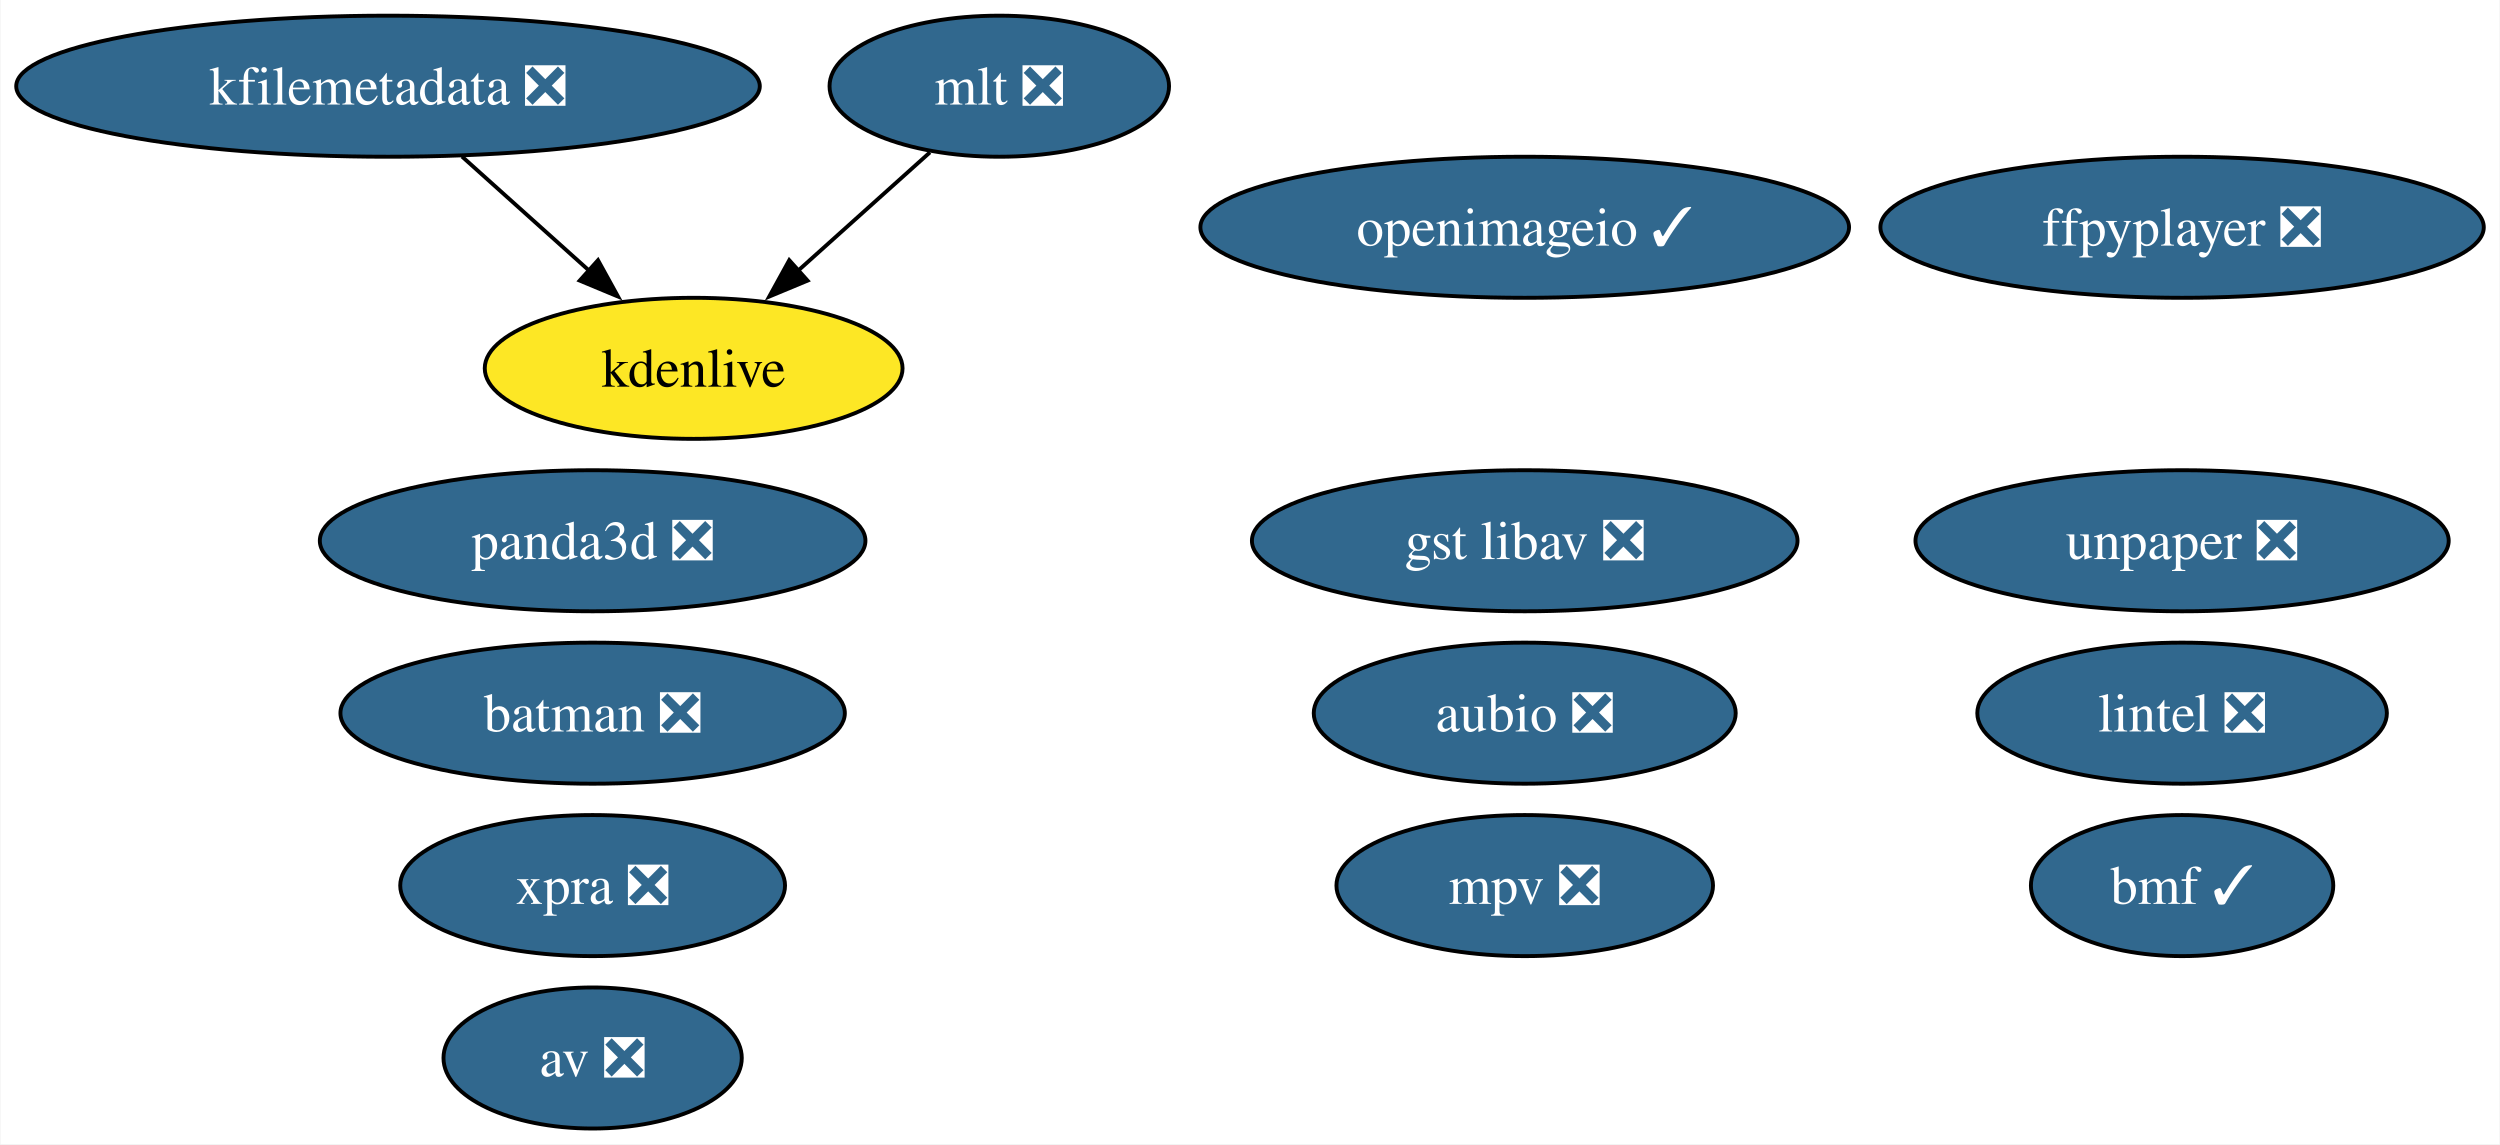
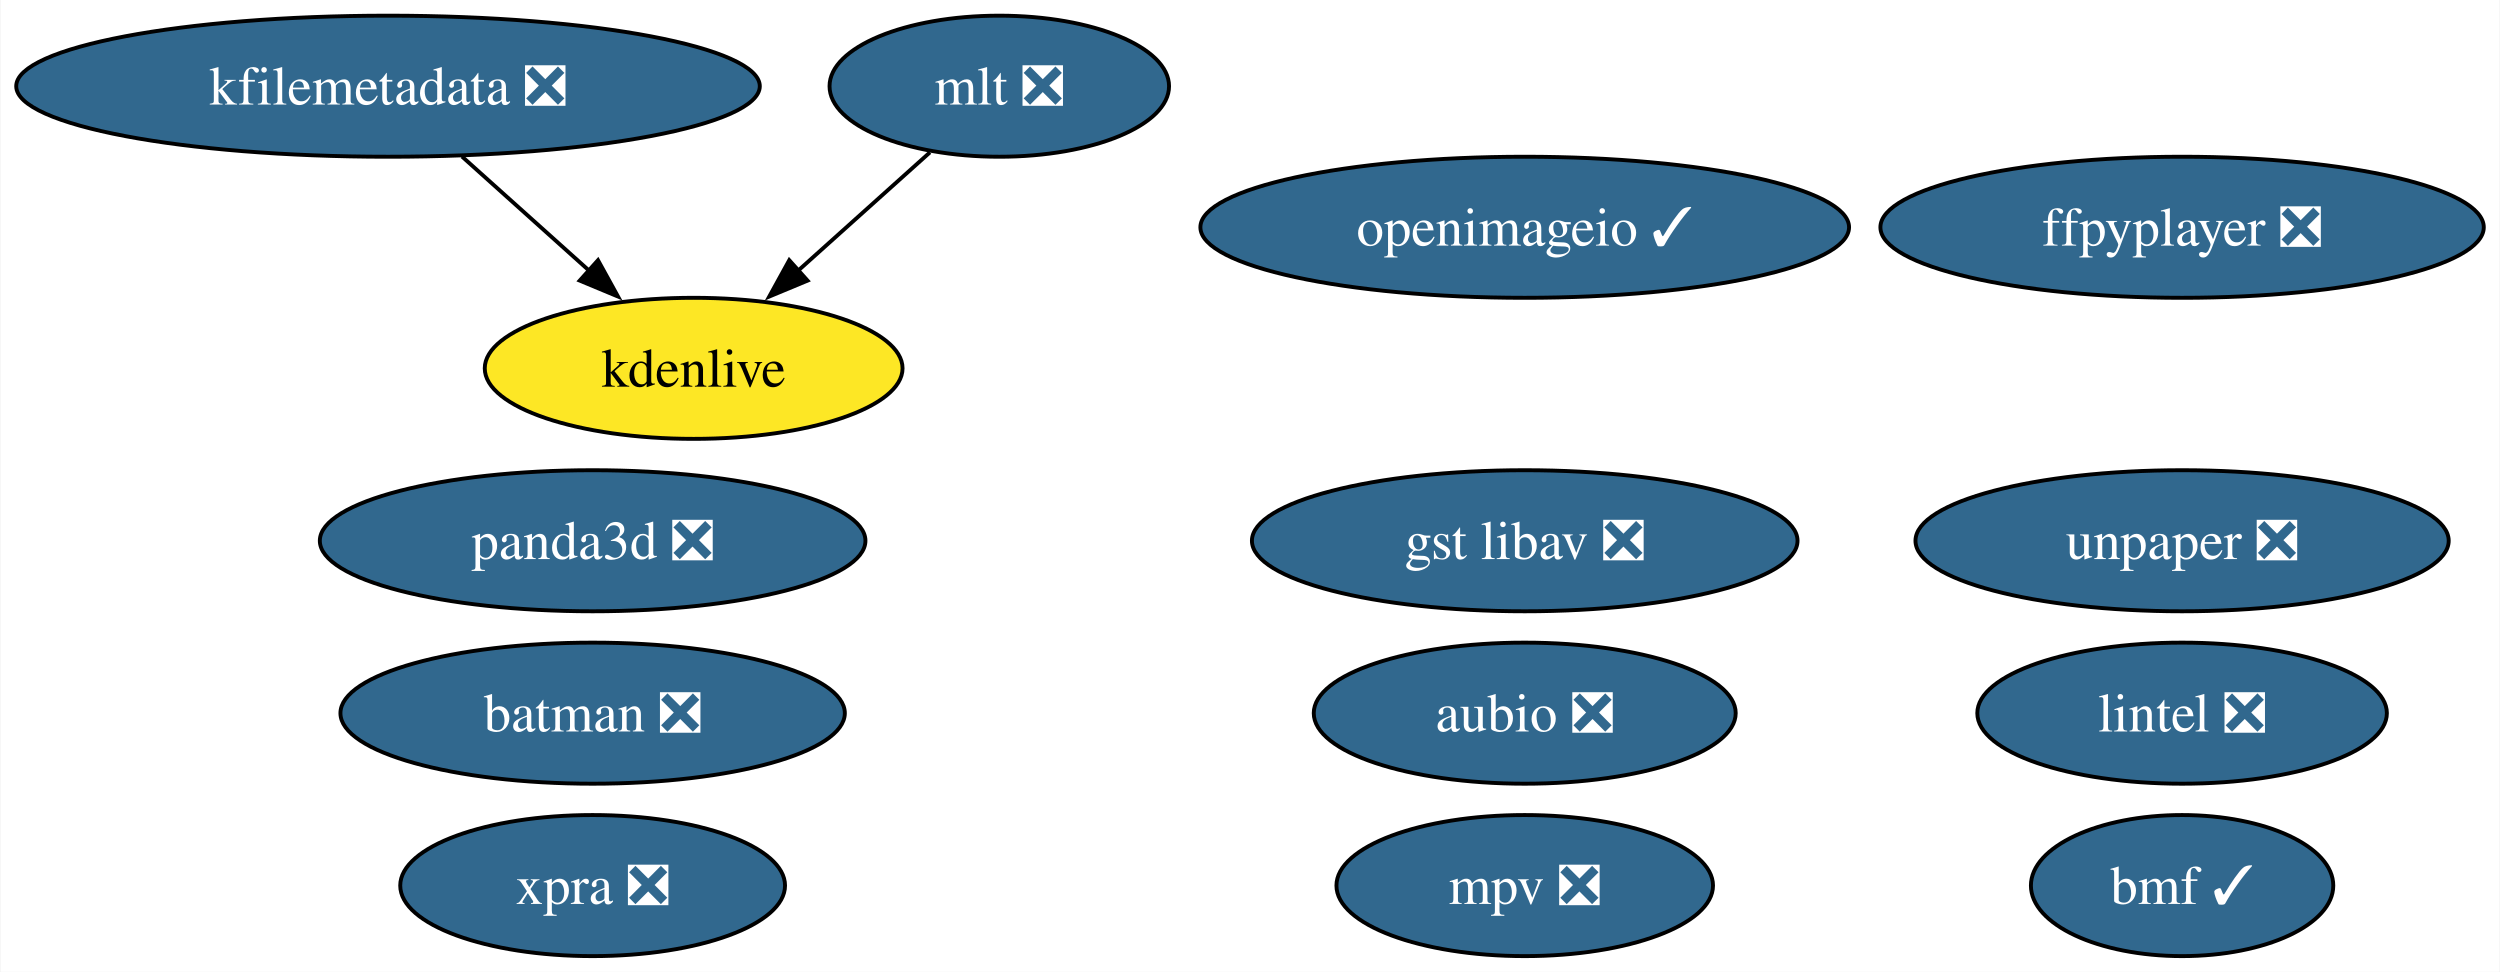
- <svg xmlns="http://www.w3.org/2000/svg" xmlns:xlink="http://www.w3.org/1999/xlink" width="638pt" height="292pt" viewBox="0.00 0.00 637.72 292.00">
-   <g id="graph0" class="graph" transform="scale(1 1) rotate(0) translate(4 288)">
-     <polygon fill="white" stroke="none" points="-4,4 -4,-288 633.72,-288 633.72,4 -4,4" />
+ <svg xmlns="http://www.w3.org/2000/svg" xmlns:xlink="http://www.w3.org/1999/xlink" width="638pt" height="248pt" viewBox="0.00 0.00 637.72 248.00">
+   <g id="graph0" class="graph" transform="scale(1 1) rotate(0) translate(4 244)">
+     <polygon fill="white" stroke="none" points="-4,4 -4,-244 633.72,-244 633.72,4 -4,4" />
    <g id="node1" class="node">
      <g id="a_node1">
        <a xlink:href="https://github.com/conda-forge/aubio-feedstock/pull/39" xlink:title="aubio ❎">
-           <ellipse fill="#31688e" stroke="black" cx="384.97" cy="-106" rx="53.84" ry="18" />
-           <text text-anchor="middle" x="384.97" y="-101.33" font-family="Times,serif" font-size="14.00" fill="white">aubio ❎</text>
+           <ellipse fill="#31688e" stroke="black" cx="384.97" cy="-62" rx="53.84" ry="18" />
+           <text text-anchor="middle" x="384.97" y="-57.33" font-family="Times,serif" font-size="14.00" fill="white">aubio ❎</text>
        </a>
      </g>
    </g>
    <g id="node2" class="node">
      <g id="a_node2">
-         <a xlink:href="https://github.com/conda-forge/av-feedstock/pull/80" xlink:title="av ❎">
-           <ellipse fill="#31688e" stroke="black" cx="147.1" cy="-18" rx="38.06" ry="18" />
-           <text text-anchor="middle" x="147.1" y="-13.32" font-family="Times,serif" font-size="14.00" fill="white">av ❎</text>
+         <a xlink:href="https://github.com/conda-forge/batman-feedstock/pull/33" xlink:title="batman ❎">
+           <ellipse fill="#31688e" stroke="black" cx="147.1" cy="-62" rx="64.36" ry="18" />
+           <text text-anchor="middle" x="147.1" y="-57.33" font-family="Times,serif" font-size="14.00" fill="white">batman ❎</text>
        </a>
      </g>
    </g>
    <g id="node3" class="node">
      <g id="a_node3">
-         <a xlink:href="https://github.com/conda-forge/batman-feedstock/pull/33" xlink:title="batman ❎">
-           <ellipse fill="#31688e" stroke="black" cx="147.1" cy="-106" rx="64.36" ry="18" />
-           <text text-anchor="middle" x="147.1" y="-101.33" font-family="Times,serif" font-size="14.00" fill="white">batman ❎</text>
+         <a xlink:href="https://github.com/conda-forge/ffpyplayer-feedstock/pull/33" xlink:title="ffpyplayer ❎">
+           <ellipse fill="#31688e" stroke="black" cx="552.73" cy="-186" rx="76.99" ry="18" />
+           <text text-anchor="middle" x="552.73" y="-181.32" font-family="Times,serif" font-size="14.00" fill="white">ffpyplayer ❎</text>
        </a>
      </g>
    </g>
    <g id="node4" class="node">
      <g id="a_node4">
-         <a xlink:href="https://github.com/conda-forge/ffpyplayer-feedstock/pull/33" xlink:title="ffpyplayer ❎">
-           <ellipse fill="#31688e" stroke="black" cx="552.73" cy="-230" rx="76.99" ry="18" />
-           <text text-anchor="middle" x="552.73" y="-225.32" font-family="Times,serif" font-size="14.00" fill="white">ffpyplayer ❎</text>
+         <a xlink:href="https://github.com/conda-forge/lintel-feedstock/pull/25" xlink:title="lintel ❎">
+           <ellipse fill="#31688e" stroke="black" cx="552.73" cy="-62" rx="52.26" ry="18" />
+           <text text-anchor="middle" x="552.73" y="-57.33" font-family="Times,serif" font-size="14.00" fill="white">lintel ❎</text>
        </a>
      </g>
    </g>
    <g id="node5" class="node">
      <g id="a_node5">
-         <a xlink:href="https://github.com/conda-forge/lintel-feedstock/pull/25" xlink:title="lintel ❎">
-           <ellipse fill="#31688e" stroke="black" cx="552.73" cy="-106" rx="52.26" ry="18" />
-           <text text-anchor="middle" x="552.73" y="-101.33" font-family="Times,serif" font-size="14.00" fill="white">lintel ❎</text>
+         <a xlink:href="https://github.com/conda-forge/openimageio-feedstock/pull/103" xlink:title="openimageio ✓">
+           <ellipse fill="#31688e" stroke="black" cx="384.97" cy="-186" rx="82.77" ry="18" />
+           <text text-anchor="middle" x="384.97" y="-181.32" font-family="Times,serif" font-size="14.00" fill="white">openimageio ✓</text>
        </a>
      </g>
    </g>
    <g id="node6" class="node">
      <g id="a_node6">
-         <a xlink:href="https://github.com/conda-forge/openimageio-feedstock/pull/103" xlink:title="openimageio ✓">
-           <ellipse fill="#31688e" stroke="black" cx="384.97" cy="-230" rx="82.77" ry="18" />
-           <text text-anchor="middle" x="384.97" y="-225.32" font-family="Times,serif" font-size="14.00" fill="white">openimageio ✓</text>
+         <a xlink:href="https://github.com/conda-forge/mlt-feedstock/pull/28" xlink:title="mlt ❎">
+           <ellipse fill="#31688e" stroke="black" cx="250.88" cy="-222" rx="43.32" ry="18" />
+           <text text-anchor="middle" x="250.88" y="-217.32" font-family="Times,serif" font-size="14.00" fill="white">mlt ❎</text>
        </a>
      </g>
    </g>
-     <g id="node7" class="node">
-       <g id="a_node7">
-         <a xlink:href="https://github.com/conda-forge/mlt-feedstock/pull/28" xlink:title="mlt ❎">
-           <ellipse fill="#31688e" stroke="black" cx="250.88" cy="-266" rx="43.32" ry="18" />
-           <text text-anchor="middle" x="250.88" y="-261.32" font-family="Times,serif" font-size="14.00" fill="white">mlt ❎</text>
-         </a>
-       </g>
-     </g>
-     <g id="node9" class="node">
-       <g id="a_node9">
+     <g id="node8" class="node">
+       <g id="a_node8">
        <a xlink:href="https://github.com/conda-forge/kdenlive-feedstock" xlink:title="kdenlive">
-           <ellipse fill="#fde725" stroke="black" cx="172.88" cy="-194" rx="53.31" ry="18" />
-           <text text-anchor="middle" x="172.88" y="-189.32" font-family="Times,serif" font-size="14.00">kdenlive</text>
+           <ellipse fill="#fde725" stroke="black" cx="172.88" cy="-150" rx="53.31" ry="18" />
+           <text text-anchor="middle" x="172.88" y="-145.32" font-family="Times,serif" font-size="14.00">kdenlive</text>
        </a>
      </g>
    </g>
    <g id="edge1" class="edge">
-       <path fill="none" stroke="black" d="M233.18,-249.12C223.25,-240.2 210.66,-228.91 199.55,-218.94" />
-       <polygon fill="black" stroke="black" points="201.95,-216.39 192.17,-212.32 197.28,-221.6 201.95,-216.39" />
+       <path fill="none" stroke="black" d="M233.18,-205.12C223.25,-196.2 210.66,-184.91 199.55,-174.94" />
+       <polygon fill="black" stroke="black" points="201.95,-172.39 192.17,-168.32 197.28,-177.6 201.95,-172.39" />
    </g>
-     <g id="node8" class="node">
-       <g id="a_node8">
+     <g id="node7" class="node">
+       <g id="a_node7">
        <a xlink:href="https://github.com/conda-forge/kfilemetadata-feedstock/pull/32" xlink:title="kfilemetadata ❎">
-           <ellipse fill="#31688e" stroke="black" cx="94.88" cy="-266" rx="94.88" ry="18" />
-           <text text-anchor="middle" x="94.88" y="-261.32" font-family="Times,serif" font-size="14.00" fill="white">kfilemetadata ❎</text>
+           <ellipse fill="#31688e" stroke="black" cx="94.88" cy="-222" rx="94.88" ry="18" />
+           <text text-anchor="middle" x="94.88" y="-217.32" font-family="Times,serif" font-size="14.00" fill="white">kfilemetadata ❎</text>
        </a>
      </g>
    </g>
    <g id="edge2" class="edge">
-       <path fill="none" stroke="black" d="M113.76,-248.05C123.48,-239.33 135.5,-228.54 146.15,-218.98" />
-       <polygon fill="black" stroke="black" points="148.47,-221.6 153.58,-212.32 143.8,-216.39 148.47,-221.6" />
+       <path fill="none" stroke="black" d="M113.76,-204.05C123.48,-195.33 135.5,-184.54 146.15,-174.98" />
+       <polygon fill="black" stroke="black" points="148.47,-177.6 153.58,-168.32 143.8,-172.39 148.47,-177.6" />
+     </g>
+     <g id="node9" class="node">
+       <g id="a_node9">
+         <a xlink:href="https://github.com/conda-forge/panda3d-feedstock/pull/49" xlink:title="panda3d ❎">
+           <ellipse fill="#31688e" stroke="black" cx="147.1" cy="-106" rx="69.62" ry="18" />
+           <text text-anchor="middle" x="147.1" y="-101.33" font-family="Times,serif" font-size="14.00" fill="white">panda3d ❎</text>
+         </a>
+       </g>
    </g>
    <g id="node10" class="node">
      <g id="a_node10">
-         <a xlink:href="https://github.com/conda-forge/panda3d-feedstock/pull/49" xlink:title="panda3d ❎">
-           <ellipse fill="#31688e" stroke="black" cx="147.1" cy="-150" rx="69.62" ry="18" />
-           <text text-anchor="middle" x="147.1" y="-145.32" font-family="Times,serif" font-size="14.00" fill="white">panda3d ❎</text>
+         <a xlink:href="https://github.com/conda-forge/unpaper-feedstock/pull/8" xlink:title="unpaper ❎">
+           <ellipse fill="#31688e" stroke="black" cx="552.73" cy="-106" rx="68.04" ry="18" />
+           <text text-anchor="middle" x="552.73" y="-101.33" font-family="Times,serif" font-size="14.00" fill="white">unpaper ❎</text>
        </a>
      </g>
    </g>
    <g id="node11" class="node">
      <g id="a_node11">
-         <a xlink:href="https://github.com/conda-forge/unpaper-feedstock/pull/8" xlink:title="unpaper ❎">
-           <ellipse fill="#31688e" stroke="black" cx="552.73" cy="-150" rx="68.04" ry="18" />
-           <text text-anchor="middle" x="552.73" y="-145.32" font-family="Times,serif" font-size="14.00" fill="white">unpaper ❎</text>
+         <a xlink:href="https://github.com/conda-forge/gst-libav-feedstock/pull/52" xlink:title="gst libav ❎">
+           <ellipse fill="#31688e" stroke="black" cx="384.97" cy="-106" rx="69.62" ry="18" />
+           <text text-anchor="middle" x="384.97" y="-101.33" font-family="Times,serif" font-size="14.00" fill="white">gst libav ❎</text>
        </a>
      </g>
    </g>
    <g id="node12" class="node">
      <g id="a_node12">
-         <a xlink:href="https://github.com/conda-forge/gst-libav-feedstock/pull/52" xlink:title="gst libav ❎">
-           <ellipse fill="#31688e" stroke="black" cx="384.97" cy="-150" rx="69.62" ry="18" />
-           <text text-anchor="middle" x="384.97" y="-145.32" font-family="Times,serif" font-size="14.00" fill="white">gst libav ❎</text>
+         <a xlink:href="https://github.com/conda-forge/xpra-feedstock/pull/39" xlink:title="xpra ❎">
+           <ellipse fill="#31688e" stroke="black" cx="147.1" cy="-18" rx="49.1" ry="18" />
+           <text text-anchor="middle" x="147.1" y="-13.32" font-family="Times,serif" font-size="14.00" fill="white">xpra ❎</text>
        </a>
      </g>
    </g>
    <g id="node13" class="node">
      <g id="a_node13">
-         <a xlink:href="https://github.com/conda-forge/xpra-feedstock/pull/39" xlink:title="xpra ❎">
-           <ellipse fill="#31688e" stroke="black" cx="147.1" cy="-62" rx="49.1" ry="18" />
-           <text text-anchor="middle" x="147.1" y="-57.33" font-family="Times,serif" font-size="14.00" fill="white">xpra ❎</text>
+         <a xlink:href="https://github.com/conda-forge/bmf-feedstock/pull/26" xlink:title="bmf ✓">
+           <ellipse fill="#31688e" stroke="black" cx="552.73" cy="-18" rx="38.58" ry="18" />
+           <text text-anchor="middle" x="552.73" y="-13.32" font-family="Times,serif" font-size="14.00" fill="white">bmf ✓</text>
        </a>
      </g>
    </g>
    <g id="node14" class="node">
      <g id="a_node14">
-         <a xlink:href="https://github.com/conda-forge/bmf-feedstock/pull/26" xlink:title="bmf ✓">
-           <ellipse fill="#31688e" stroke="black" cx="552.73" cy="-62" rx="38.58" ry="18" />
-           <text text-anchor="middle" x="552.73" y="-57.33" font-family="Times,serif" font-size="14.00" fill="white">bmf ✓</text>
-         </a>
-       </g>
-     </g>
-     <g id="node15" class="node">
-       <g id="a_node15">
        <a xlink:href="https://github.com/conda-forge/mpv-feedstock/pull/5" xlink:title="mpv ❎">
-           <ellipse fill="#31688e" stroke="black" cx="384.97" cy="-62" rx="48.05" ry="18" />
-           <text text-anchor="middle" x="384.97" y="-57.33" font-family="Times,serif" font-size="14.00" fill="white">mpv ❎</text>
+           <ellipse fill="#31688e" stroke="black" cx="384.97" cy="-18" rx="48.05" ry="18" />
+           <text text-anchor="middle" x="384.97" y="-13.32" font-family="Times,serif" font-size="14.00" fill="white">mpv ❎</text>
        </a>
      </g>
    </g>
  </g>
</svg>
